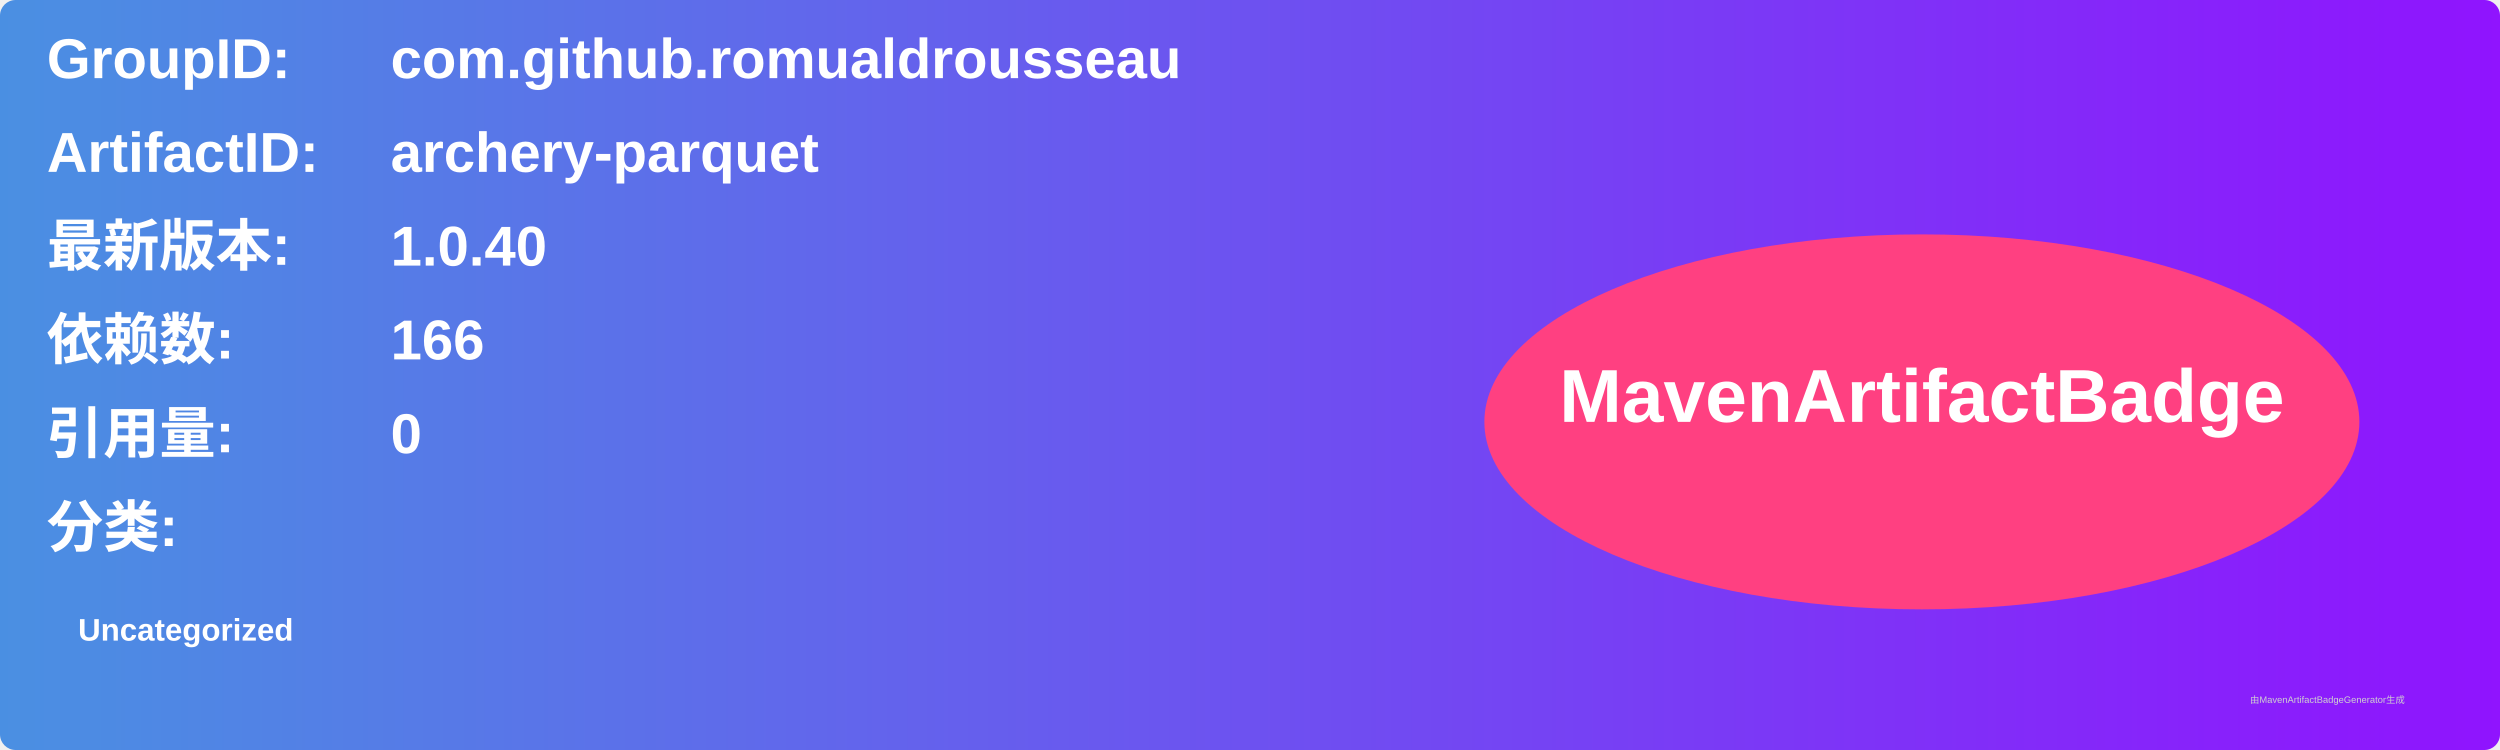
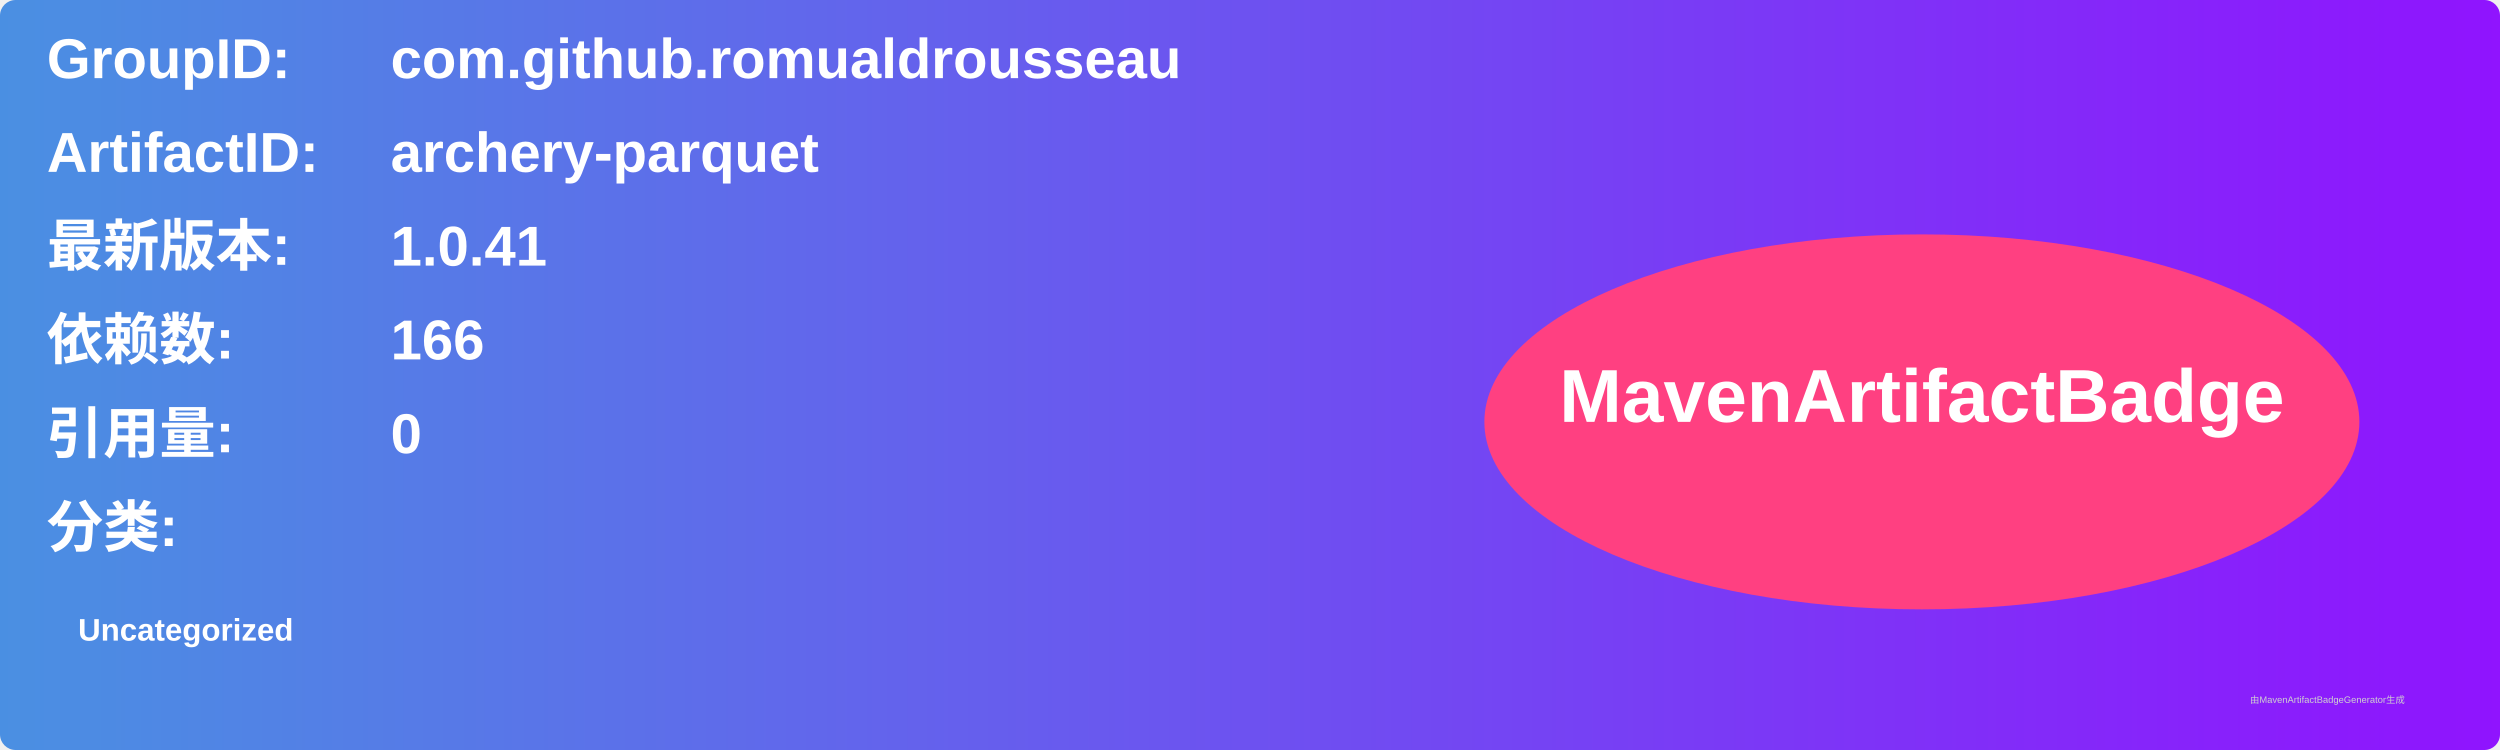
<svg xmlns="http://www.w3.org/2000/svg" width="800" height="240" viewBox="0 0 800 240">
  <linearGradient id="grad" x1="0%" y1="0%" x2="100%" y2="0%">
    <stop offset="0%" stop-color="#4a90e2" />
    <stop offset="100%" stop-color="#9013fe" />
  </linearGradient>
  <rect width="100%" height="100%" rx="5" ry="5" fill="url(#grad)" />
  <g transform="translate(15, 15)">
    <text x="0" y="10" font-family="Arial" font-size="18" fill="white" font-weight="bold" width="260">GroupID:</text>
    <text x="110" y="10" font-family="Arial" font-size="18" fill="white" font-weight="bold" width="460">com.github.romualdrousseau</text>
    <text x="0" y="40" font-family="Arial" font-size="18" fill="white" font-weight="bold" width="260">ArtifactID:</text>
    <text x="110" y="40" font-family="Arial" font-size="18" fill="white" font-weight="bold" width="460">archery-parquet</text>
    <text x="0" y="70" font-family="Arial" font-size="18" fill="white" font-weight="bold">最新版本:</text>
    <text x="110" y="70" font-family="Arial" font-size="18" fill="white" font-weight="bold">
-       <tspan font-weight="bold">1.0.40</tspan>
+       <tspan font-weight="bold">1.0.41</tspan>
    </text>
    <text x="0" y="100" font-family="Arial" font-size="18" fill="white" font-weight="bold">依赖数: </text>
    <text x="110" y="100" font-family="Arial" font-size="18" fill="white">
      <tspan font-weight="bold">166</tspan>
    </text>
    <text x="0" y="130" font-family="Arial" font-size="18" fill="white" font-weight="bold">引用量: </text>
    <text x="110" y="130" font-family="Arial" font-size="18" fill="white">
      <tspan font-weight="bold">0</tspan>
    </text>
    <text x="0" y="160" font-family="Arial" font-size="18" fill="white" font-weight="bold">分类:</text>
    <text x="10" y="190" font-family="Arial" font-size="10" fill="white">
      <tspan font-weight="bold">Uncategorized</tspan>
    </text>
    <ellipse cx="600" cy="120" rx="140" ry="60" fill="#ff4081" />
    <text x="600" y="120" text-anchor="middle" font-family="Arial" font-size="24" fill="white" font-weight="bold">MavenArtifactBadge</text>
  </g>
  <text x="720" y="225" font-family="Arial" font-size="3" fill="#d0d0d0">由MavenArtifactBadgeGenerator生成</text>
</svg>
